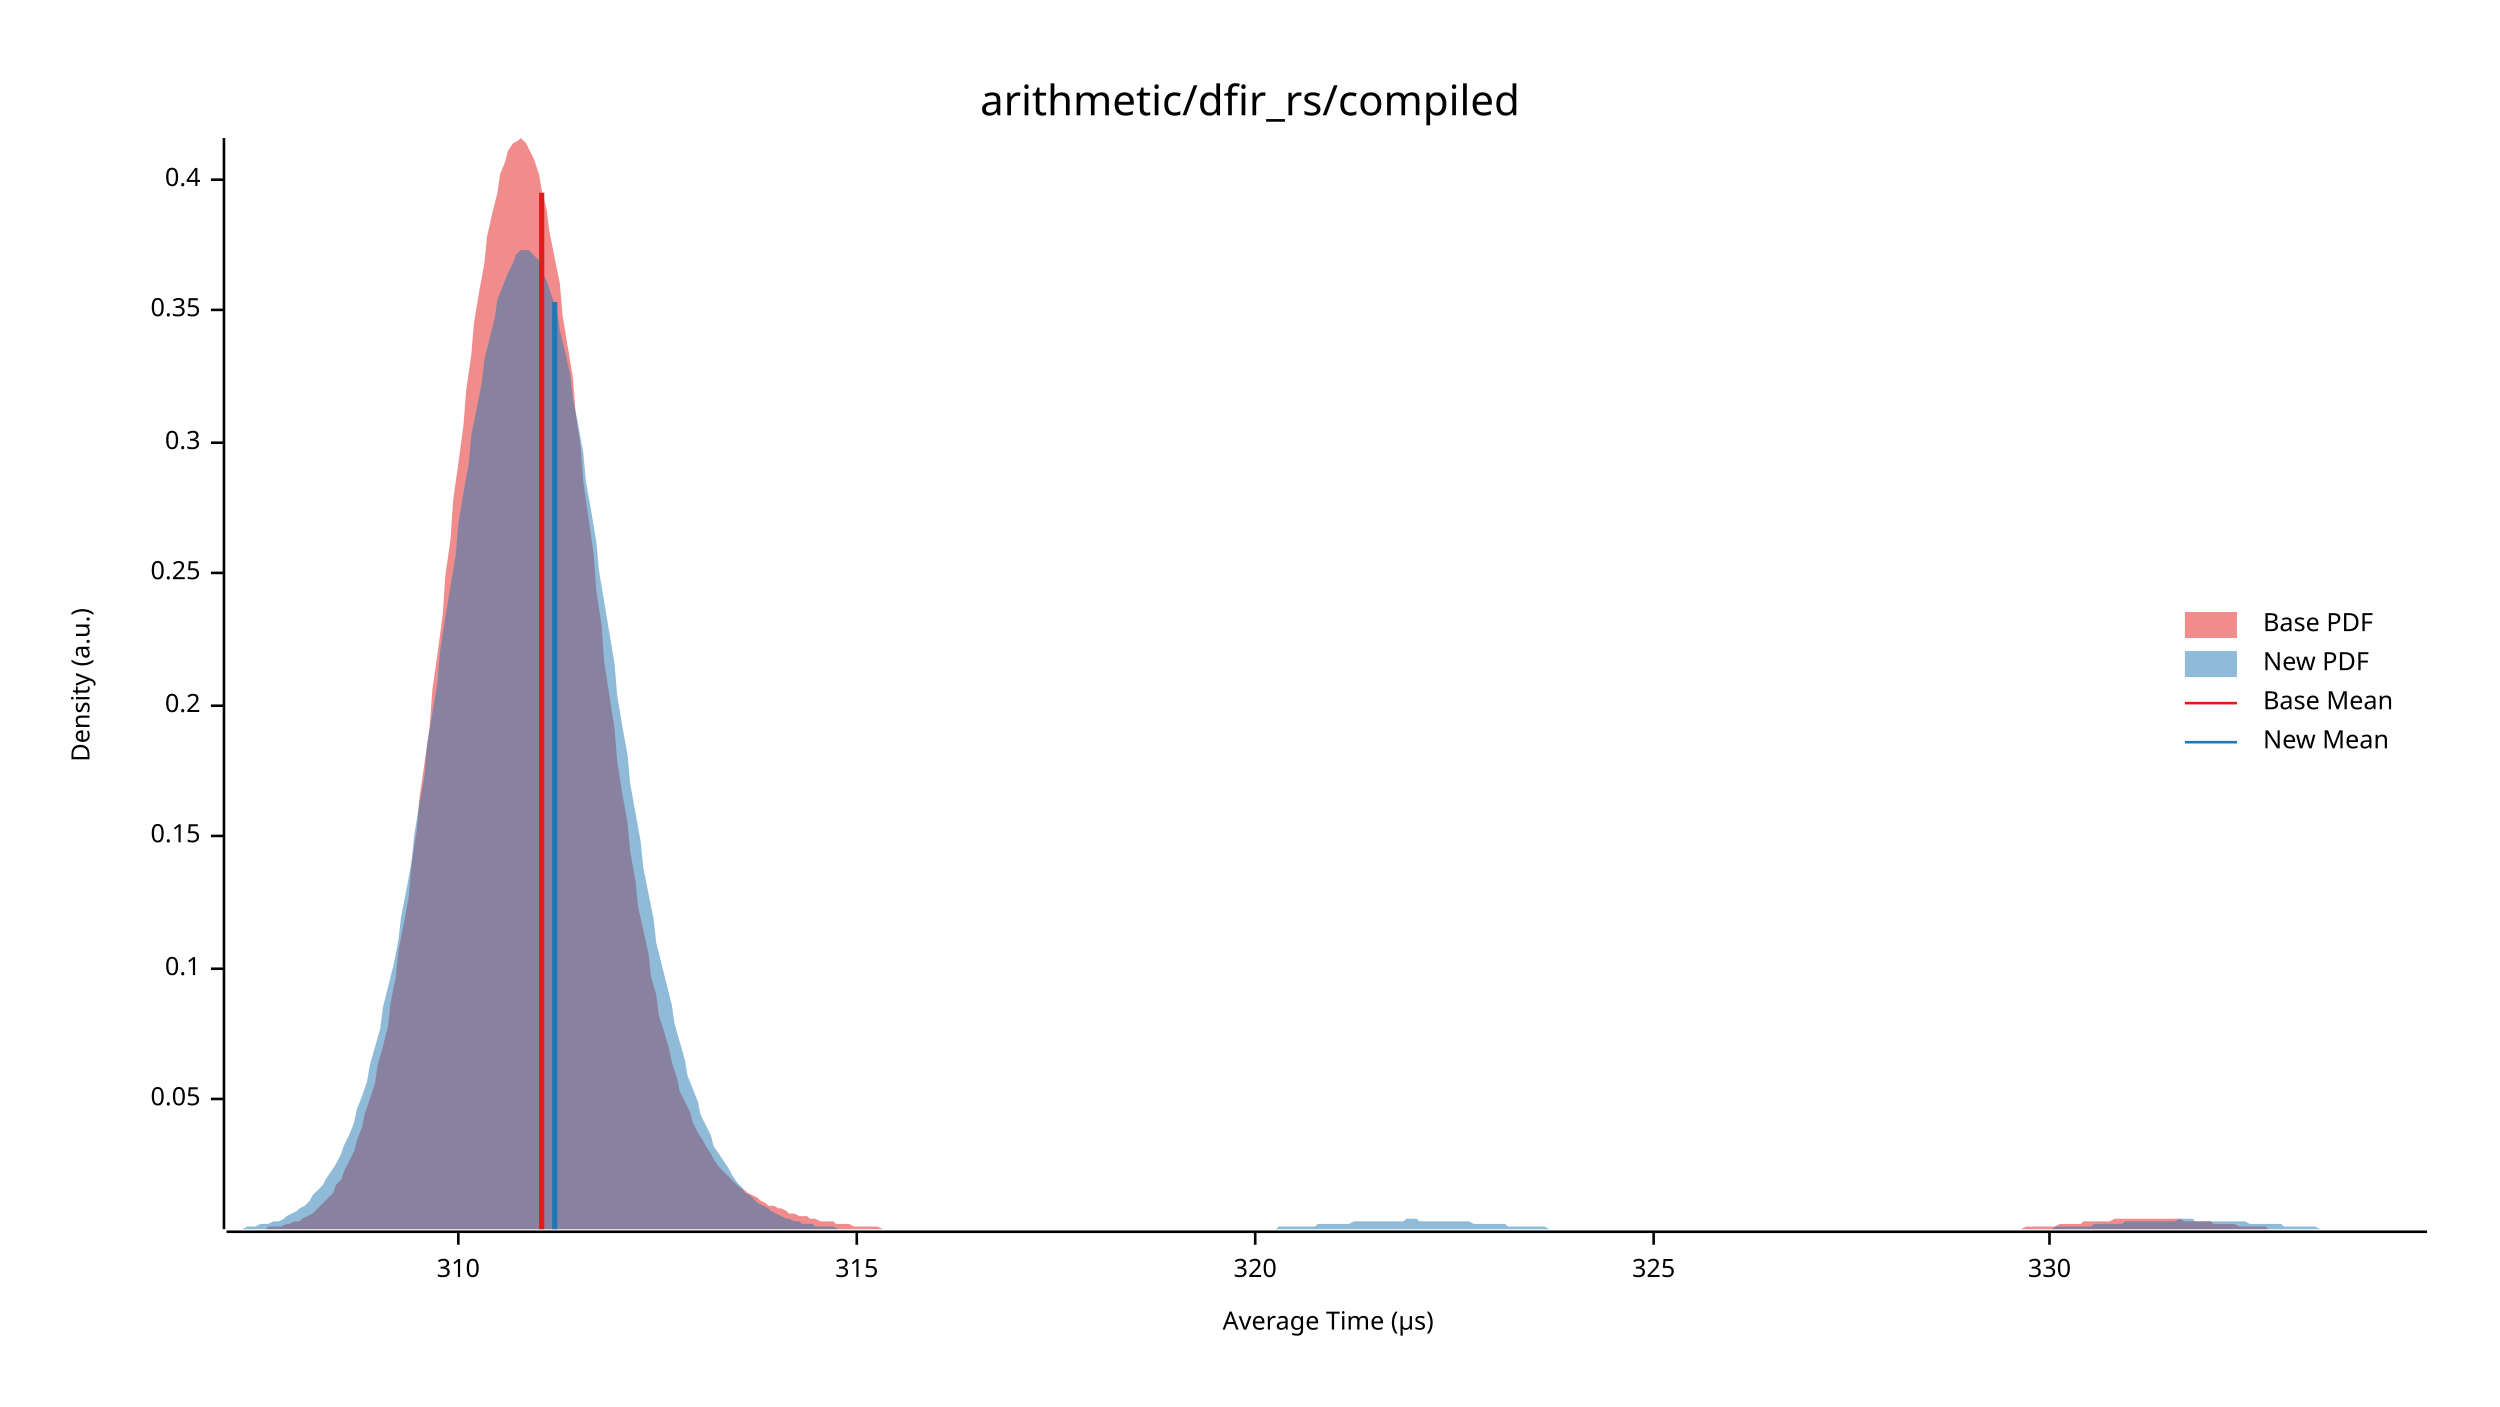
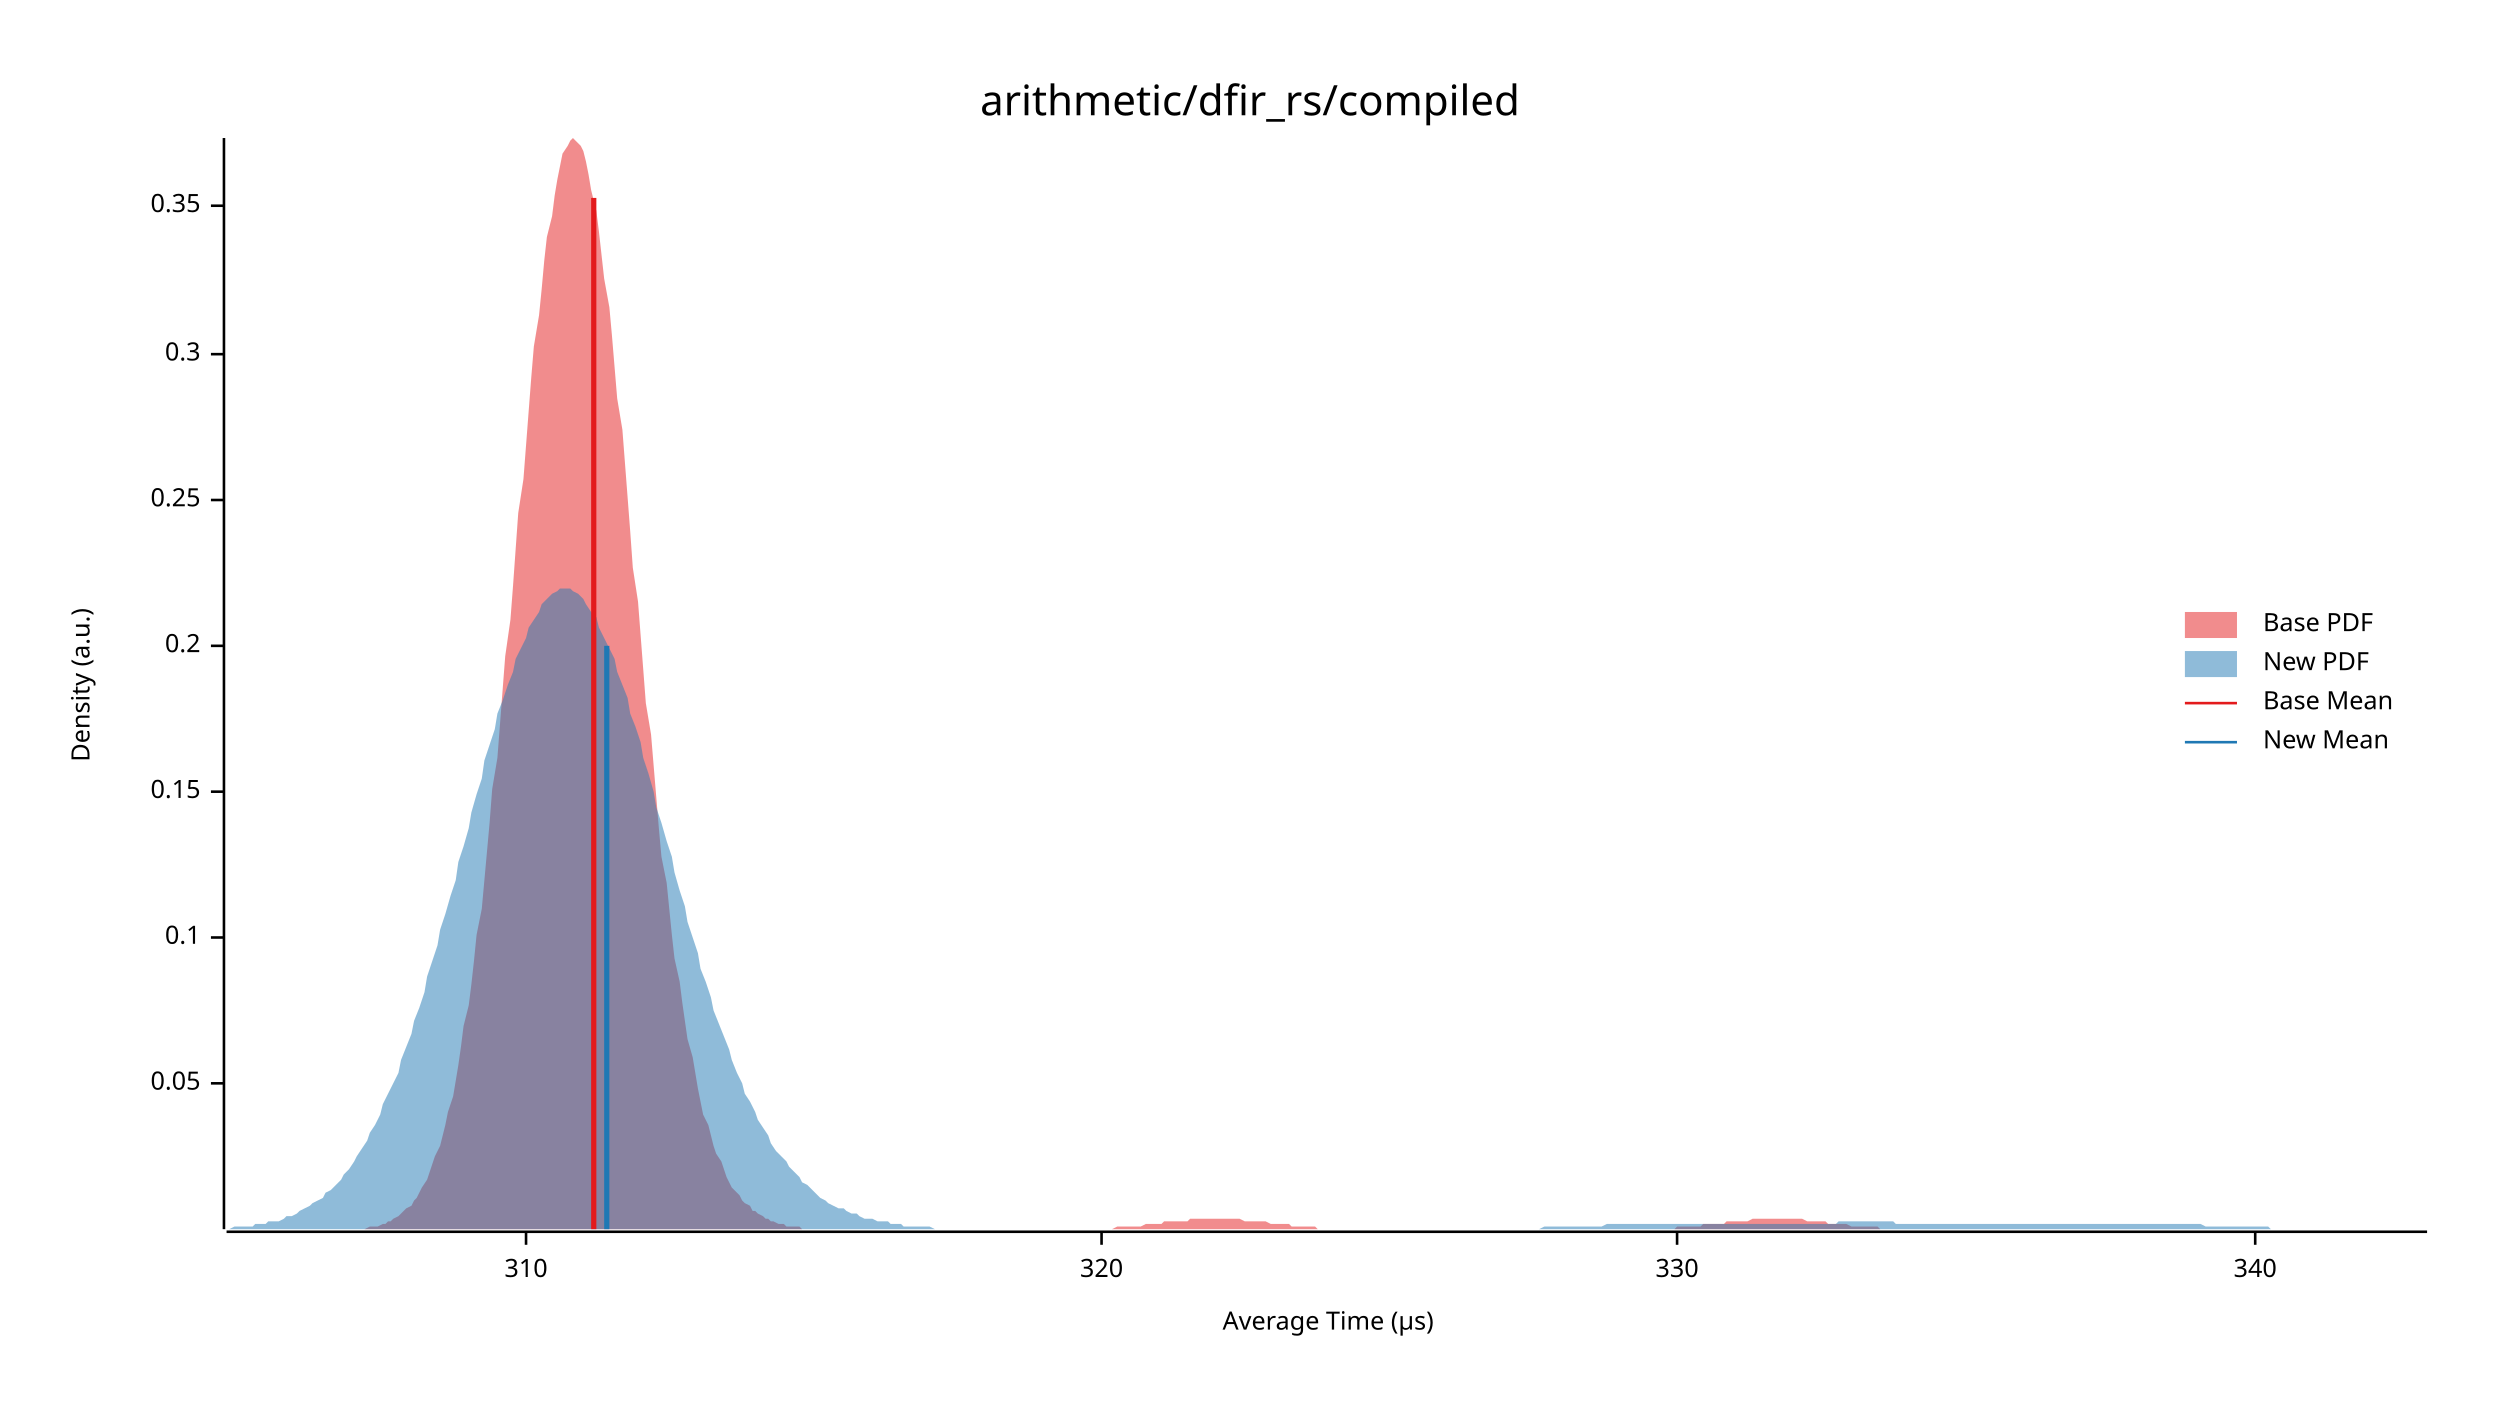
<svg xmlns="http://www.w3.org/2000/svg" width="960" height="540" viewBox="0 0 960 540">
  <text x="480" y="32" dy="0.76em" text-anchor="middle" font-family="sans-serif" font-size="16.129" opacity="1" fill="#000000">
arithmetic/dfir_rs/compiled
</text>
  <text x="27" y="263" dy="0.76em" text-anchor="middle" font-family="sans-serif" font-size="9.677" opacity="1" fill="#000000" transform="rotate(270, 27, 263)">
Density (a.u.)
</text>
  <text x="510" y="513" dy="-0.5ex" text-anchor="middle" font-family="sans-serif" font-size="9.677" opacity="1" fill="#000000">
Average Time (µs)
</text>
  <polyline fill="none" opacity="1" stroke="#000000" stroke-width="1" points="86,53 86,472 " />
-   <text x="77" y="422" dy="0.5ex" text-anchor="end" font-family="sans-serif" font-size="9.677" opacity="1" fill="#000000">
+   <text x="77" y="416" dy="0.5ex" text-anchor="end" font-family="sans-serif" font-size="9.677" opacity="1" fill="#000000">
0.05
</text>
-   <polyline fill="none" opacity="1" stroke="#000000" stroke-width="1" points="81,422 86,422 " />
-   <text x="77" y="372" dy="0.5ex" text-anchor="end" font-family="sans-serif" font-size="9.677" opacity="1" fill="#000000">
+   <polyline fill="none" opacity="1" stroke="#000000" stroke-width="1" points="81,416 86,416 " />
+   <text x="77" y="360" dy="0.5ex" text-anchor="end" font-family="sans-serif" font-size="9.677" opacity="1" fill="#000000">
0.1
</text>
-   <polyline fill="none" opacity="1" stroke="#000000" stroke-width="1" points="81,372 86,372 " />
-   <text x="77" y="321" dy="0.5ex" text-anchor="end" font-family="sans-serif" font-size="9.677" opacity="1" fill="#000000">
+   <polyline fill="none" opacity="1" stroke="#000000" stroke-width="1" points="81,360 86,360 " />
+   <text x="77" y="304" dy="0.5ex" text-anchor="end" font-family="sans-serif" font-size="9.677" opacity="1" fill="#000000">
0.15
</text>
-   <polyline fill="none" opacity="1" stroke="#000000" stroke-width="1" points="81,321 86,321 " />
-   <text x="77" y="271" dy="0.5ex" text-anchor="end" font-family="sans-serif" font-size="9.677" opacity="1" fill="#000000">
+   <polyline fill="none" opacity="1" stroke="#000000" stroke-width="1" points="81,304 86,304 " />
+   <text x="77" y="248" dy="0.5ex" text-anchor="end" font-family="sans-serif" font-size="9.677" opacity="1" fill="#000000">
0.2
</text>
-   <polyline fill="none" opacity="1" stroke="#000000" stroke-width="1" points="81,271 86,271 " />
-   <text x="77" y="220" dy="0.5ex" text-anchor="end" font-family="sans-serif" font-size="9.677" opacity="1" fill="#000000">
+   <polyline fill="none" opacity="1" stroke="#000000" stroke-width="1" points="81,248 86,248 " />
+   <text x="77" y="192" dy="0.5ex" text-anchor="end" font-family="sans-serif" font-size="9.677" opacity="1" fill="#000000">
0.25
</text>
-   <polyline fill="none" opacity="1" stroke="#000000" stroke-width="1" points="81,220 86,220 " />
-   <text x="77" y="170" dy="0.5ex" text-anchor="end" font-family="sans-serif" font-size="9.677" opacity="1" fill="#000000">
+   <polyline fill="none" opacity="1" stroke="#000000" stroke-width="1" points="81,192 86,192 " />
+   <text x="77" y="136" dy="0.5ex" text-anchor="end" font-family="sans-serif" font-size="9.677" opacity="1" fill="#000000">
0.3
</text>
-   <polyline fill="none" opacity="1" stroke="#000000" stroke-width="1" points="81,170 86,170 " />
-   <text x="77" y="119" dy="0.5ex" text-anchor="end" font-family="sans-serif" font-size="9.677" opacity="1" fill="#000000">
+   <polyline fill="none" opacity="1" stroke="#000000" stroke-width="1" points="81,136 86,136 " />
+   <text x="77" y="79" dy="0.5ex" text-anchor="end" font-family="sans-serif" font-size="9.677" opacity="1" fill="#000000">
0.35
</text>
-   <polyline fill="none" opacity="1" stroke="#000000" stroke-width="1" points="81,119 86,119 " />
-   <text x="77" y="69" dy="0.5ex" text-anchor="end" font-family="sans-serif" font-size="9.677" opacity="1" fill="#000000">
- 0.4
- </text>
-   <polyline fill="none" opacity="1" stroke="#000000" stroke-width="1" points="81,69 86,69 " />
+   <polyline fill="none" opacity="1" stroke="#000000" stroke-width="1" points="81,79 86,79 " />
  <polyline fill="none" opacity="1" stroke="#000000" stroke-width="1" points="87,473 932,473 " />
-   <text x="176" y="483" dy="0.76em" text-anchor="middle" font-family="sans-serif" font-size="9.677" opacity="1" fill="#000000">
+   <text x="202" y="483" dy="0.76em" text-anchor="middle" font-family="sans-serif" font-size="9.677" opacity="1" fill="#000000">
310
</text>
-   <polyline fill="none" opacity="1" stroke="#000000" stroke-width="1" points="176,473 176,478 " />
-   <text x="329" y="483" dy="0.76em" text-anchor="middle" font-family="sans-serif" font-size="9.677" opacity="1" fill="#000000">
- 315
- </text>
-   <polyline fill="none" opacity="1" stroke="#000000" stroke-width="1" points="329,473 329,478 " />
-   <text x="482" y="483" dy="0.76em" text-anchor="middle" font-family="sans-serif" font-size="9.677" opacity="1" fill="#000000">
+   <polyline fill="none" opacity="1" stroke="#000000" stroke-width="1" points="202,473 202,478 " />
+   <text x="423" y="483" dy="0.76em" text-anchor="middle" font-family="sans-serif" font-size="9.677" opacity="1" fill="#000000">
320
</text>
-   <polyline fill="none" opacity="1" stroke="#000000" stroke-width="1" points="482,473 482,478 " />
-   <text x="635" y="483" dy="0.76em" text-anchor="middle" font-family="sans-serif" font-size="9.677" opacity="1" fill="#000000">
- 325
- </text>
-   <polyline fill="none" opacity="1" stroke="#000000" stroke-width="1" points="635,473 635,478 " />
-   <text x="787" y="483" dy="0.76em" text-anchor="middle" font-family="sans-serif" font-size="9.677" opacity="1" fill="#000000">
+   <polyline fill="none" opacity="1" stroke="#000000" stroke-width="1" points="423,473 423,478 " />
+   <text x="644" y="483" dy="0.76em" text-anchor="middle" font-family="sans-serif" font-size="9.677" opacity="1" fill="#000000">
330
</text>
-   <polyline fill="none" opacity="1" stroke="#000000" stroke-width="1" points="787,473 787,478 " />
-   <polygon opacity="0.5" fill="#E31A1C" points="100,472 102,472 103,471 105,471 107,471 108,471 110,470 111,470 113,469 115,469 116,468 118,467 120,466 121,465 123,463 124,462 126,460 128,458 129,455 131,453 132,450 134,446 136,442 137,438 139,433 140,428 142,422 144,416 145,409 147,402 149,394 150,385 152,375 153,365 155,355 157,344 158,332 160,319 161,307 163,293 165,279 166,265 168,251 170,236 171,221 173,207 174,192 176,178 178,163 179,150 181,136 182,124 184,112 186,101 187,91 189,82 191,74 192,67 194,62 195,58 197,55 199,54 200,53 202,55 203,57 205,61 207,67 208,73 210,81 211,89 213,99 215,109 216,121 218,133 220,145 221,158 223,172 224,185 226,199 228,213 229,227 231,240 232,254 234,267 236,280 237,292 239,305 241,316 242,327 244,338 245,348 247,357 249,366 250,375 252,382 253,390 255,396 257,403 258,408 260,414 261,419 263,423 265,427 266,431 268,435 270,438 271,440 273,443 274,445 276,448 278,450 279,451 281,453 282,454 284,456 286,457 287,458 289,459 291,460 292,461 294,462 295,463 297,463 299,464 300,464 302,465 303,466 305,466 307,467 308,467 310,467 311,468 313,468 315,469 316,469 318,469 320,469 321,470 323,470 324,470 326,470 328,471 329,471 331,471 332,471 334,471 336,471 337,471 339,472 341,472 342,472 344,472 345,472 347,472 349,472 350,472 352,472 353,472 355,472 357,472 358,472 360,472 361,472 363,472 365,472 366,472 368,472 370,472 371,472 373,472 374,472 376,472 378,472 379,472 381,472 382,472 384,472 386,472 387,472 389,472 391,472 392,472 394,472 395,472 397,472 399,472 400,472 402,472 403,472 405,472 407,472 408,472 410,472 411,472 413,472 415,472 416,472 418,472 420,472 421,472 423,472 424,472 426,472 428,472 429,472 431,472 432,472 434,472 436,472 437,472 439,472 441,472 442,472 444,472 445,472 447,472 449,472 450,472 452,472 453,472 455,472 457,472 458,472 460,472 461,472 463,472 465,472 466,472 468,472 470,472 471,472 473,472 474,472 476,472 478,472 479,472 481,472 482,472 484,472 486,472 487,472 489,472 491,472 492,472 494,472 495,472 497,472 499,472 500,472 502,472 503,472 505,472 507,472 508,472 510,472 511,472 513,472 515,472 516,472 518,472 520,472 521,472 523,472 524,472 526,472 528,472 529,472 531,472 532,472 534,472 536,472 537,472 539,472 541,472 542,472 544,472 545,472 547,472 549,472 550,472 552,472 553,472 555,472 557,472 558,472 560,472 561,472 563,472 565,472 566,472 568,472 570,472 571,472 573,472 574,472 576,472 578,472 579,472 581,472 582,472 584,472 586,472 587,472 589,472 591,472 592,472 594,472 595,472 597,472 599,472 600,472 602,472 603,472 605,472 607,472 608,472 610,472 611,472 613,472 615,472 616,472 618,472 620,472 621,472 623,472 624,472 626,472 628,472 629,472 631,472 632,472 634,472 636,472 637,472 639,472 641,472 642,472 644,472 645,472 647,472 649,472 650,472 652,472 653,472 655,472 657,472 658,472 660,472 662,472 663,472 665,472 666,472 668,472 670,472 671,472 673,472 674,472 676,472 678,472 679,472 681,472 682,472 684,472 686,472 687,472 689,472 691,472 692,472 694,472 695,472 697,472 699,472 700,472 702,472 703,472 705,472 707,472 708,472 710,472 712,472 713,472 715,472 716,472 718,472 720,472 721,472 723,472 724,472 726,472 728,472 729,472 731,472 732,472 734,472 736,472 737,472 739,472 741,472 742,472 744,472 745,472 747,472 749,472 750,472 752,472 753,472 755,472 757,472 758,472 760,472 762,472 763,472 765,472 766,472 768,472 770,472 771,472 773,472 774,472 776,472 778,471 779,471 781,471 782,471 784,471 786,471 787,471 789,471 791,470 792,470 794,470 795,470 797,470 799,470 800,469 802,469 803,469 805,469 807,469 808,469 810,469 812,468 813,468 815,468 816,468 818,468 820,468 821,468 823,468 824,468 826,468 828,468 829,468 831,468 832,468 834,468 836,468 837,468 839,469 841,469 842,469 844,469 845,469 847,469 849,469 850,470 852,470 853,470 855,470 857,470 858,470 860,471 862,471 863,471 865,471 866,471 868,471 870,471 871,472 873,472 874,472 876,472 878,472 879,472 881,472 882,472 884,472 886,472 887,472 889,472 891,472 892,472 894,472 895,472 897,472 899,472 900,472 902,472 903,472 905,472 905,472 100,472 " />
-   <polygon opacity="0.5" fill="#1F78B4" points="87,472 88,472 90,472 92,472 93,472 95,471 97,471 98,471 100,470 102,470 103,470 105,469 107,469 109,468 110,467 112,466 114,465 115,464 117,463 119,461 120,459 122,457 124,455 125,453 127,450 129,447 131,443 132,440 134,436 136,431 137,426 139,421 141,415 142,409 144,402 146,395 147,387 149,379 151,371 153,361 154,352 156,342 158,331 159,321 161,309 163,298 164,286 166,274 168,262 169,250 171,237 173,225 175,213 176,201 178,189 180,178 181,167 183,157 185,147 186,138 188,130 190,122 191,115 193,110 195,105 197,101 198,98 200,96 202,96 203,96 205,98 207,100 208,104 210,108 212,114 214,120 215,127 217,135 219,144 220,153 222,163 224,174 225,185 227,196 229,208 230,219 232,231 234,243 236,255 237,267 239,279 241,290 242,301 244,312 246,323 247,333 249,343 251,353 252,362 254,370 256,378 258,386 259,393 261,400 263,407 264,413 266,418 268,423 269,428 271,432 273,436 274,440 276,443 278,446 280,449 281,451 283,454 285,456 286,458 288,459 290,461 291,462 293,463 295,464 296,465 298,466 300,467 302,468 303,468 305,469 307,469 308,470 310,470 312,470 313,471 315,471 317,471 318,471 320,471 322,472 324,472 325,472 327,472 329,472 330,472 332,472 334,472 335,472 337,472 339,472 341,472 342,472 344,472 346,472 347,472 349,472 351,472 352,472 354,472 356,472 357,472 359,472 361,472 363,472 364,472 366,472 368,472 369,472 371,472 373,472 374,472 376,472 378,472 379,472 381,472 383,472 385,472 386,472 388,472 390,472 391,472 393,472 395,472 396,472 398,472 400,472 401,472 403,472 405,472 407,472 408,472 410,472 412,472 413,472 415,472 417,472 418,472 420,472 422,472 423,472 425,472 427,472 429,472 430,472 432,472 434,472 435,472 437,472 439,472 440,472 442,472 444,472 445,472 447,472 449,472 451,472 452,472 454,472 456,472 457,472 459,472 461,472 462,472 464,472 466,472 468,472 469,472 471,472 473,472 474,472 476,472 478,472 479,472 481,472 483,472 484,472 486,472 488,472 490,472 491,471 493,471 495,471 496,471 498,471 500,471 501,471 503,471 505,471 506,470 508,470 510,470 512,470 513,470 515,470 517,470 518,470 520,469 522,469 523,469 525,469 527,469 528,469 530,469 532,469 534,469 535,469 537,469 539,469 540,468 542,468 544,468 545,469 547,469 549,469 550,469 552,469 554,469 556,469 557,469 559,469 561,469 562,469 564,469 566,470 567,470 569,470 571,470 573,470 574,470 576,470 578,470 579,471 581,471 583,471 584,471 586,471 588,471 589,471 591,471 593,471 595,472 596,472 598,472 600,472 601,472 603,472 605,472 606,472 608,472 610,472 611,472 613,472 615,472 617,472 618,472 620,472 622,472 623,472 625,472 627,472 628,472 630,472 632,472 633,472 635,472 637,472 639,472 640,472 642,472 644,472 645,472 647,472 649,472 650,472 652,472 654,472 655,472 657,472 659,472 661,472 662,472 664,472 666,472 667,472 669,472 671,472 672,472 674,472 676,472 677,472 679,472 681,472 683,472 684,472 686,472 688,472 689,472 691,472 693,472 694,472 696,472 698,472 700,472 701,472 703,472 705,472 706,472 708,472 710,472 711,472 713,472 715,472 716,472 718,472 720,472 722,472 723,472 725,472 727,472 728,472 730,472 732,472 733,472 735,472 737,472 738,472 740,472 742,472 744,472 745,472 747,472 749,472 750,472 752,472 754,472 755,472 757,472 759,472 760,472 762,472 764,472 766,472 767,472 769,472 771,472 772,472 774,472 776,472 777,472 779,472 781,472 782,472 784,472 786,472 788,472 789,471 791,471 793,471 794,471 796,471 798,471 799,471 801,471 803,471 804,470 806,470 808,470 810,470 811,470 813,470 815,470 816,469 818,469 820,469 821,469 823,469 825,469 827,469 828,469 830,469 832,469 833,469 835,469 837,468 838,468 840,468 842,468 843,469 845,469 847,469 849,469 850,469 852,469 854,469 855,469 857,469 859,469 860,469 862,469 864,470 865,470 867,470 869,470 871,470 872,470 874,470 876,470 877,471 879,471 881,471 882,471 884,471 886,471 887,471 889,471 891,472 893,472 894,472 896,472 898,472 899,472 901,472 903,472 904,472 906,472 908,472 909,472 911,472 913,472 915,472 916,472 918,472 920,472 921,472 923,472 925,472 926,472 928,472 930,472 932,472 932,472 87,472 " />
-   <polyline fill="none" opacity="1" stroke="#E31A1C" stroke-width="2" points="208,472 208,74 " />
-   <polyline fill="none" opacity="1" stroke="#1F78B4" stroke-width="2" points="213,472 213,116 " />
+   <polyline fill="none" opacity="1" stroke="#000000" stroke-width="1" points="644,473 644,478 " />
+   <text x="866" y="483" dy="0.76em" text-anchor="middle" font-family="sans-serif" font-size="9.677" opacity="1" fill="#000000">
+ 340
+ </text>
+   <polyline fill="none" opacity="1" stroke="#000000" stroke-width="1" points="866,473 866,478 " />
+   <polygon opacity="0.5" fill="#E31A1C" points="137,472 138,472 139,472 140,472 142,471 143,471 144,471 145,471 147,470 148,470 149,469 150,469 151,468 153,467 154,466 155,465 156,464 158,463 159,461 160,460 161,458 162,456 164,453 165,450 166,447 167,444 169,440 170,436 171,432 172,427 174,421 175,415 176,409 177,402 178,394 180,386 181,378 182,369 183,359 185,349 186,338 187,327 188,316 189,303 191,291 192,278 193,265 194,252 196,238 197,225 198,211 199,197 201,184 202,171 203,158 204,145 205,133 207,121 208,111 209,100 210,91 212,83 213,75 214,69 215,64 216,59 218,56 219,54 220,53 221,54 223,56 224,58 225,62 226,67 227,73 229,81 230,89 231,98 232,107 234,118 235,129 236,141 237,153 239,165 240,178 241,191 242,204 243,218 245,231 246,244 247,257 248,270 250,282 251,294 252,306 253,318 254,329 256,339 257,349 258,359 259,368 261,377 262,385 263,392 264,399 266,406 267,412 268,418 269,423 270,428 272,432 273,436 274,440 275,443 277,446 278,449 279,452 280,454 281,456 283,458 284,459 285,461 286,462 288,463 289,465 290,465 291,466 293,467 294,468 295,468 296,469 297,469 299,470 300,470 301,470 302,471 304,471 305,471 306,471 307,471 308,472 310,472 311,472 312,472 313,472 315,472 316,472 317,472 318,472 319,472 321,472 322,472 323,472 324,472 326,472 327,472 328,472 329,472 331,472 332,472 333,472 334,472 335,472 337,472 338,472 339,472 340,472 342,472 343,472 344,472 345,472 346,472 348,472 349,472 350,472 351,472 353,472 354,472 355,472 356,472 358,472 359,472 360,472 361,472 362,472 364,472 365,472 366,472 367,472 369,472 370,472 371,472 372,472 373,472 375,472 376,472 377,472 378,472 380,472 381,472 382,472 383,472 384,472 386,472 387,472 388,472 389,472 391,472 392,472 393,472 394,472 396,472 397,472 398,472 399,472 400,472 402,472 403,472 404,472 405,472 407,472 408,472 409,472 410,472 411,472 413,472 414,472 415,472 416,472 418,472 419,472 420,472 421,472 423,472 424,472 425,472 426,472 427,472 429,471 430,471 431,471 432,471 434,471 435,471 436,471 437,471 438,471 440,470 441,470 442,470 443,470 445,470 446,470 447,469 448,469 449,469 451,469 452,469 453,469 454,469 456,469 457,468 458,468 459,468 461,468 462,468 463,468 464,468 465,468 467,468 468,468 469,468 470,468 472,468 473,468 474,468 475,468 476,468 478,469 479,469 480,469 481,469 483,469 484,469 485,469 486,469 488,470 489,470 490,470 491,470 492,470 494,470 495,470 496,471 497,471 499,471 500,471 501,471 502,471 503,471 505,471 506,472 507,472 508,472 510,472 511,472 512,472 513,472 514,472 516,472 517,472 518,472 519,472 521,472 522,472 523,472 524,472 526,472 527,472 528,472 529,472 530,472 532,472 533,472 534,472 535,472 537,472 538,472 539,472 540,472 541,472 543,472 544,472 545,472 546,472 548,472 549,472 550,472 551,472 553,472 554,472 555,472 556,472 557,472 559,472 560,472 561,472 562,472 564,472 565,472 566,472 567,472 568,472 570,472 571,472 572,472 573,472 575,472 576,472 577,472 578,472 579,472 581,472 582,472 583,472 584,472 586,472 587,472 588,472 589,472 591,472 592,472 593,472 594,472 595,472 597,472 598,472 599,472 600,472 602,472 603,472 604,472 605,472 606,472 608,472 609,472 610,472 611,472 613,472 614,472 615,472 616,472 618,472 619,472 620,472 621,472 622,472 624,472 625,472 626,472 627,472 629,472 630,472 631,472 632,472 633,472 635,472 636,472 637,472 638,472 640,472 641,472 642,472 643,472 644,471 646,471 647,471 648,471 649,471 651,471 652,471 653,471 654,470 656,470 657,470 658,470 659,470 660,470 662,470 663,469 664,469 665,469 667,469 668,469 669,469 670,469 671,469 673,468 674,468 675,468 676,468 678,468 679,468 680,468 681,468 683,468 684,468 685,468 686,468 687,468 689,468 690,468 691,468 692,468 694,469 695,469 696,469 697,469 698,469 700,469 701,469 702,470 703,470 705,470 706,470 707,470 708,470 709,470 711,471 712,471 713,471 714,471 716,471 717,471 718,471 719,471 721,471 722,472 723,472 724,472 725,472 727,472 728,472 729,472 730,472 732,472 733,472 734,472 735,472 736,472 738,472 739,472 740,472 741,472 743,472 744,472 745,472 746,472 748,472 749,472 749,472 137,472 " />
+   <polygon opacity="0.5" fill="#1F78B4" points="87,472 88,472 90,471 92,471 93,471 95,471 97,471 98,470 100,470 102,470 103,469 105,469 107,469 109,468 110,467 112,467 114,466 115,465 117,464 119,463 120,462 122,461 124,460 125,458 127,457 129,455 131,453 132,451 134,449 136,446 137,444 139,441 141,438 142,435 144,432 146,428 147,424 149,420 151,416 153,412 154,407 156,402 158,397 159,392 161,387 163,381 164,375 166,369 168,363 169,357 171,351 173,344 175,338 176,331 178,325 180,318 181,312 183,305 185,299 186,292 188,286 190,280 191,274 193,269 195,263 197,258 198,253 200,249 202,245 203,241 205,238 207,235 208,232 210,230 212,228 214,227 215,226 217,226 219,226 220,227 222,228 224,230 225,232 227,235 229,237 230,241 232,245 234,249 236,253 237,258 239,263 241,268 242,274 244,279 246,285 247,291 249,297 251,304 252,310 254,316 256,323 258,329 259,335 261,342 263,348 264,354 266,360 268,366 269,372 271,377 273,383 274,388 276,393 278,398 280,403 281,407 283,412 285,416 286,420 288,423 290,427 291,430 293,433 295,436 296,439 298,442 300,444 302,446 303,448 305,450 307,452 308,454 310,455 312,457 313,458 315,460 317,461 318,462 320,463 322,464 324,464 325,465 327,466 329,466 330,467 332,468 334,468 335,468 337,469 339,469 341,469 342,470 344,470 346,470 347,471 349,471 351,471 352,471 354,471 356,471 357,471 359,472 361,472 363,472 364,472 366,472 368,472 369,472 371,472 373,472 374,472 376,472 378,472 379,472 381,472 383,472 385,472 386,472 388,472 390,472 391,472 393,472 395,472 396,472 398,472 400,472 401,472 403,472 405,472 407,472 408,472 410,472 412,472 413,472 415,472 417,472 418,472 420,472 422,472 423,472 425,472 427,472 429,472 430,472 432,472 434,472 435,472 437,472 439,472 440,472 442,472 444,472 445,472 447,472 449,472 451,472 452,472 454,472 456,472 457,472 459,472 461,472 462,472 464,472 466,472 468,472 469,472 471,472 473,472 474,472 476,472 478,472 479,472 481,472 483,472 484,472 486,472 488,472 490,472 491,472 493,472 495,472 496,472 498,472 500,472 501,472 503,472 505,472 506,472 508,472 510,472 512,472 513,472 515,472 517,472 518,472 520,472 522,472 523,472 525,472 527,472 528,472 530,472 532,472 534,472 535,472 537,472 539,472 540,472 542,472 544,472 545,472 547,472 549,472 550,472 552,472 554,472 556,472 557,472 559,472 561,472 562,472 564,472 566,472 567,472 569,472 571,472 573,472 574,472 576,472 578,472 579,472 581,472 583,472 584,472 586,472 588,472 589,472 591,472 593,471 595,471 596,471 598,471 600,471 601,471 603,471 605,471 606,471 608,471 610,471 611,471 613,471 615,471 617,470 618,470 620,470 622,470 623,470 625,470 627,470 628,470 630,470 632,470 633,470 635,470 637,470 639,470 640,470 642,470 644,470 645,470 647,470 649,470 650,470 652,470 654,470 655,470 657,470 659,470 661,470 662,470 664,470 666,470 667,470 669,470 671,470 672,470 674,470 676,470 677,470 679,470 681,470 683,470 684,470 686,470 688,470 689,470 691,470 693,470 694,470 696,470 698,470 700,470 701,470 703,470 705,470 706,469 708,469 710,469 711,469 713,469 715,469 716,469 718,469 720,469 722,469 723,469 725,469 727,469 728,470 730,470 732,470 733,470 735,470 737,470 738,470 740,470 742,470 744,470 745,470 747,470 749,470 750,470 752,470 754,470 755,470 757,470 759,470 760,470 762,470 764,470 766,470 767,470 769,470 771,470 772,470 774,470 776,470 777,470 779,470 781,470 782,470 784,470 786,470 788,470 789,470 791,470 793,470 794,470 796,470 798,470 799,470 801,470 803,470 804,470 806,470 808,470 810,470 811,470 813,470 815,470 816,470 818,470 820,470 821,470 823,470 825,470 827,470 828,470 830,470 832,470 833,470 835,470 837,470 838,470 840,470 842,470 843,470 845,470 847,471 849,471 850,471 852,471 854,471 855,471 857,471 859,471 860,471 862,471 864,471 865,471 867,471 869,471 871,471 872,472 874,472 876,472 877,472 879,472 881,472 882,472 884,472 886,472 887,472 889,472 891,472 893,472 894,472 896,472 898,472 899,472 901,472 903,472 904,472 906,472 908,472 909,472 911,472 913,472 915,472 916,472 918,472 920,472 921,472 923,472 925,472 926,472 928,472 930,472 932,472 932,472 87,472 " />
+   <polyline fill="none" opacity="1" stroke="#E31A1C" stroke-width="2" points="228,472 228,76 " />
+   <polyline fill="none" opacity="1" stroke="#1F78B4" stroke-width="2" points="233,472 233,248 " />
  <text x="869" y="235" dy="0.76em" text-anchor="start" font-family="sans-serif" font-size="9.677" opacity="1" fill="#000000">
Base PDF
</text>
  <text x="869" y="250" dy="0.76em" text-anchor="start" font-family="sans-serif" font-size="9.677" opacity="1" fill="#000000">
New PDF
</text>
  <text x="869" y="265" dy="0.76em" text-anchor="start" font-family="sans-serif" font-size="9.677" opacity="1" fill="#000000">
Base Mean
</text>
  <text x="869" y="280" dy="0.76em" text-anchor="start" font-family="sans-serif" font-size="9.677" opacity="1" fill="#000000">
New Mean
</text>
  <rect x="839" y="235" width="20" height="10" opacity="0.5" fill="#E31A1C" stroke="none" />
  <rect x="839" y="250" width="20" height="10" opacity="0.5" fill="#1F78B4" stroke="none" />
  <polyline fill="none" opacity="1" stroke="#E31A1C" stroke-width="1" points="839,270 859,270 " />
  <polyline fill="none" opacity="1" stroke="#1F78B4" stroke-width="1" points="839,285 859,285 " />
</svg>
